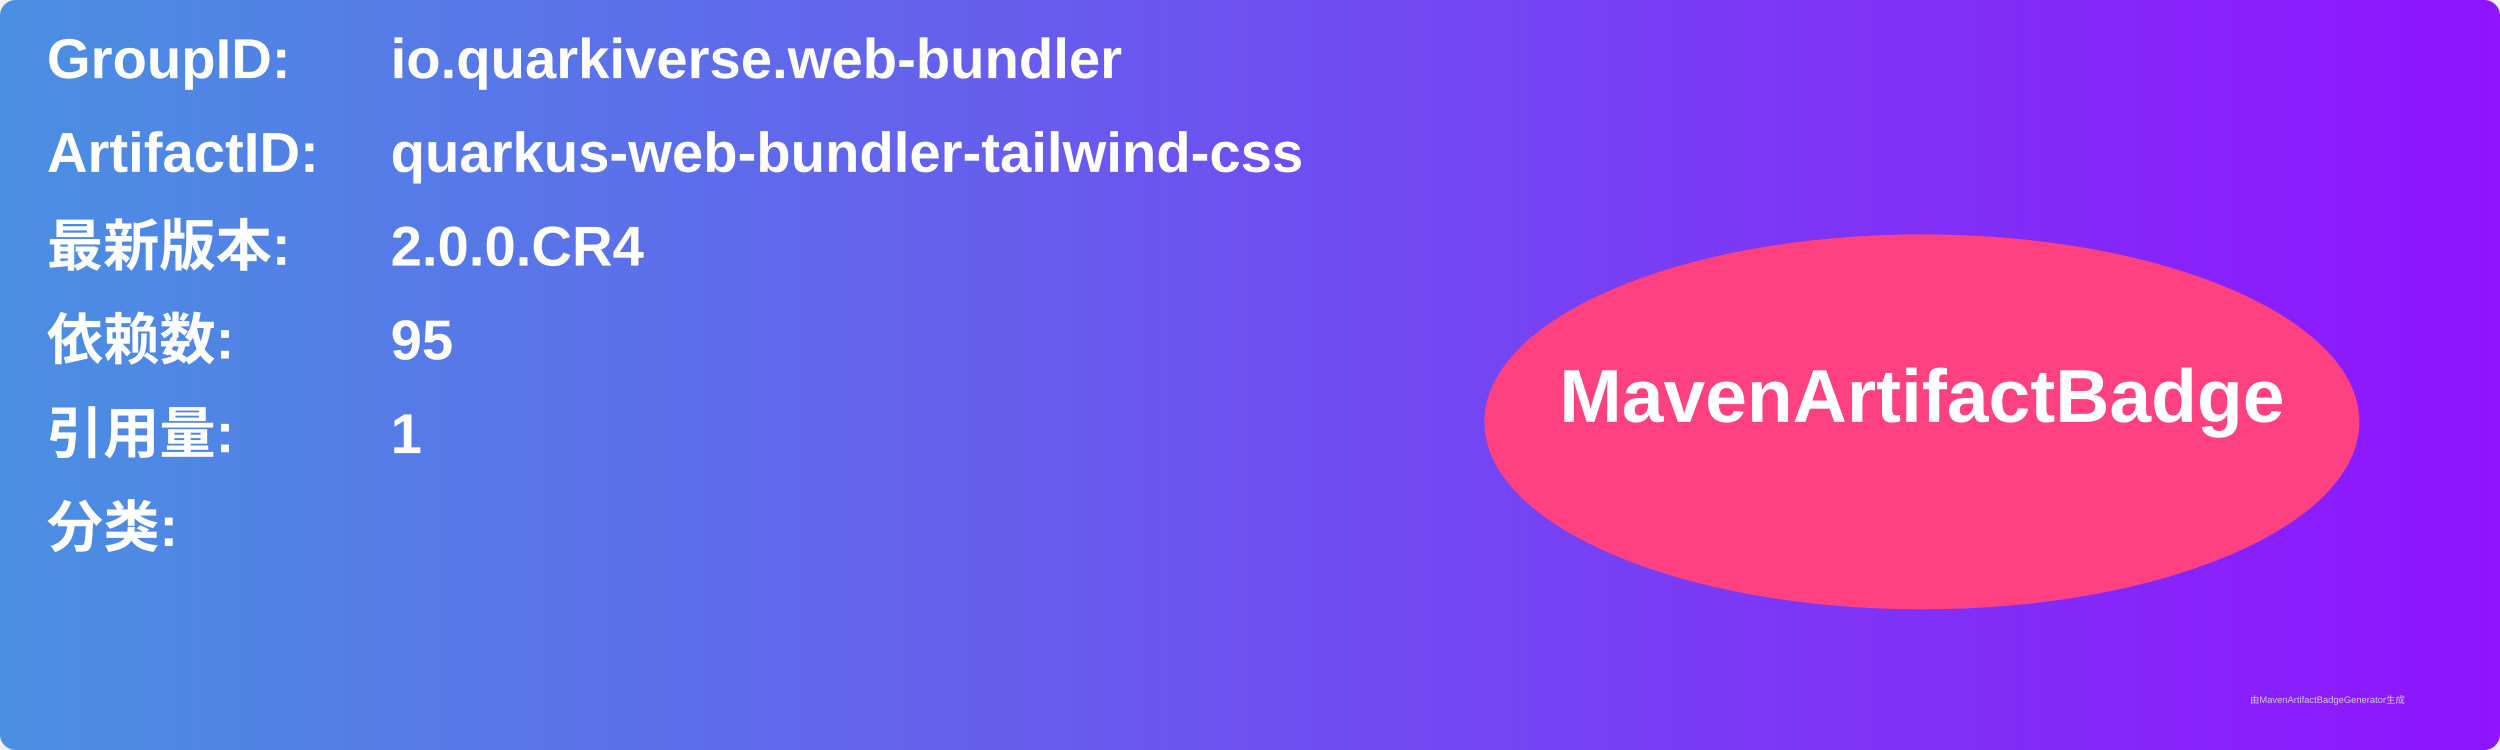
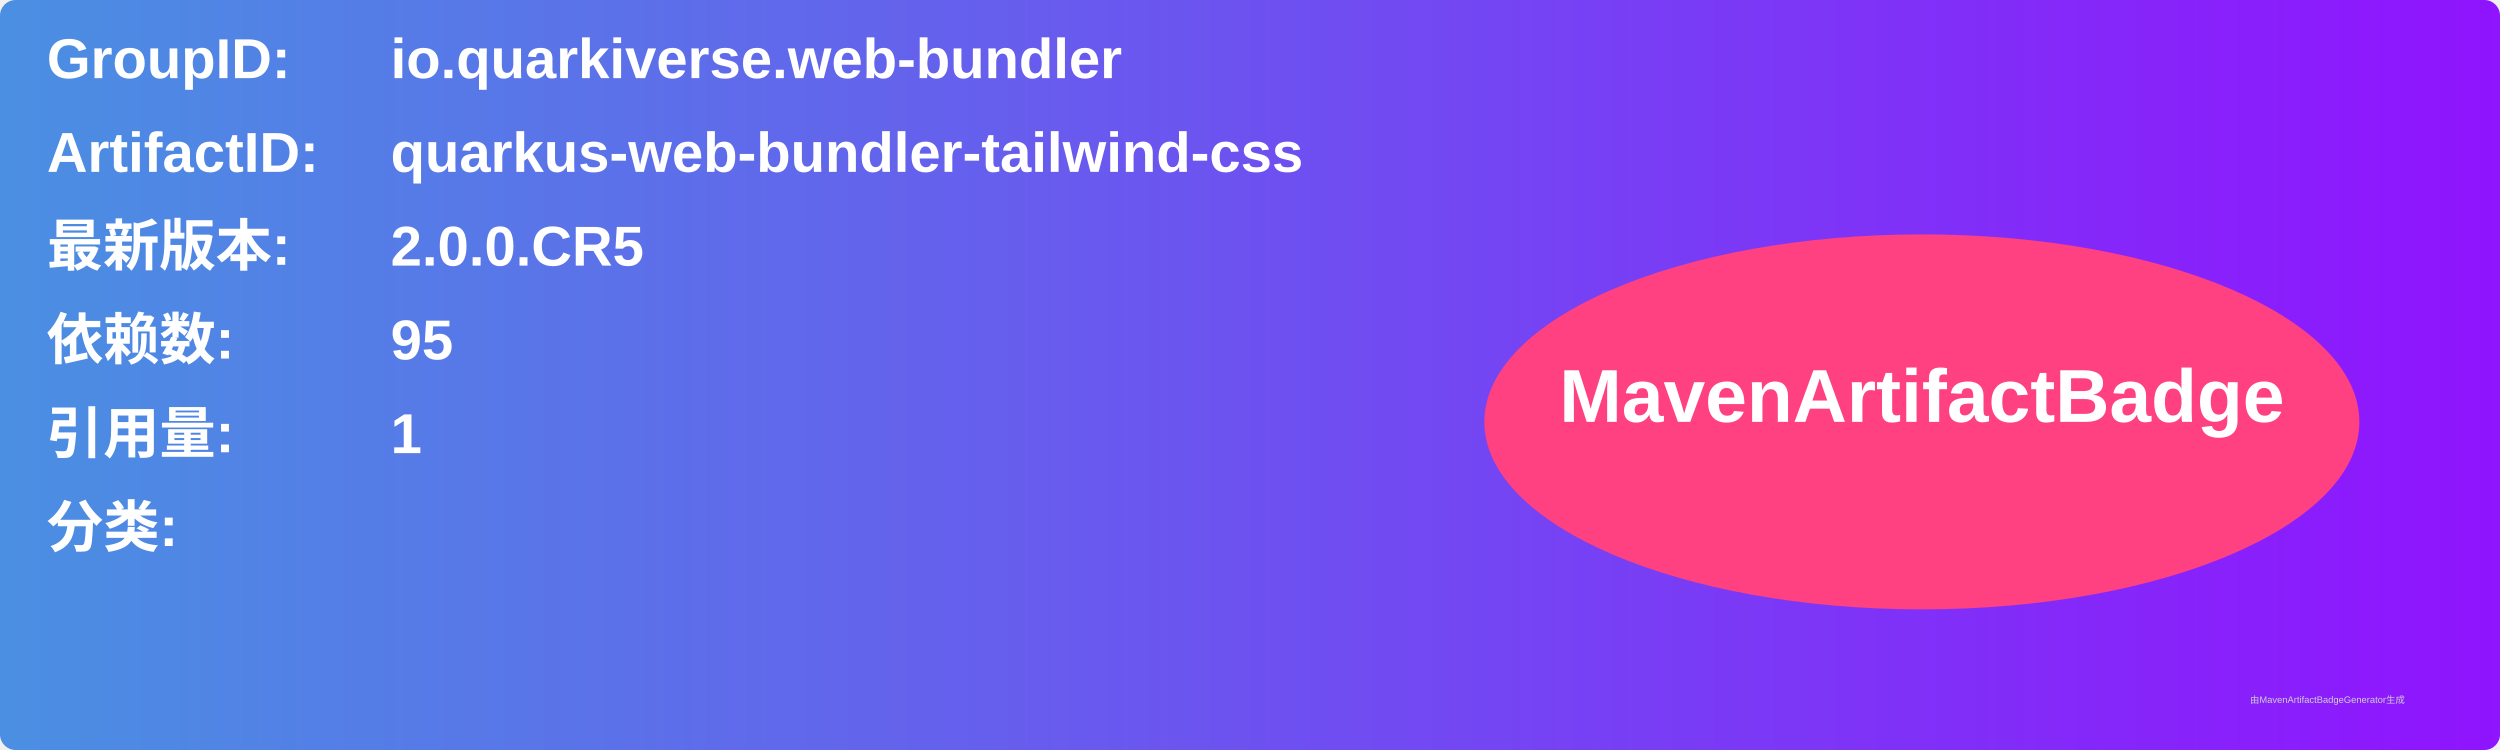
<svg xmlns="http://www.w3.org/2000/svg" width="800" height="240" viewBox="0 0 800 240">
  <linearGradient id="grad" x1="0%" y1="0%" x2="100%" y2="0%">
    <stop offset="0%" stop-color="#4a90e2" />
    <stop offset="100%" stop-color="#9013fe" />
  </linearGradient>
  <rect width="100%" height="100%" rx="5" ry="5" fill="url(#grad)" />
  <g transform="translate(15, 15)">
    <text x="0" y="10" font-family="Arial" font-size="18" fill="white" font-weight="bold" width="260">GroupID:</text>
    <text x="110" y="10" font-family="Arial" font-size="18" fill="white" font-weight="bold" width="460">io.quarkiverse.web-bundler</text>
    <text x="0" y="40" font-family="Arial" font-size="18" fill="white" font-weight="bold" width="260">ArtifactID:</text>
    <text x="110" y="40" font-family="Arial" font-size="18" fill="white" font-weight="bold" width="460">quarkus-web-bundler-tailwind-css</text>
    <text x="0" y="70" font-family="Arial" font-size="18" fill="white" font-weight="bold">最新版本:</text>
    <text x="110" y="70" font-family="Arial" font-size="18" fill="white" font-weight="bold">
-       <tspan font-weight="bold">2.0.0.CR4</tspan>
+       <tspan font-weight="bold">2.0.0.CR5</tspan>
    </text>
    <text x="0" y="100" font-family="Arial" font-size="18" fill="white" font-weight="bold">依赖数: </text>
    <text x="110" y="100" font-family="Arial" font-size="18" fill="white">
      <tspan font-weight="bold">95</tspan>
    </text>
    <text x="0" y="130" font-family="Arial" font-size="18" fill="white" font-weight="bold">引用量: </text>
    <text x="110" y="130" font-family="Arial" font-size="18" fill="white">
      <tspan font-weight="bold">1</tspan>
    </text>
    <text x="0" y="160" font-family="Arial" font-size="18" fill="white" font-weight="bold">分类:</text>
    <text x="10" y="190" font-family="Arial" font-size="10" fill="white">
      <tspan font-weight="bold" />
    </text>
    <ellipse cx="600" cy="120" rx="140" ry="60" fill="#ff4081" />
    <text x="600" y="120" text-anchor="middle" font-family="Arial" font-size="24" fill="white" font-weight="bold">MavenArtifactBadge</text>
  </g>
  <text x="720" y="225" font-family="Arial" font-size="3" fill="#d0d0d0">由MavenArtifactBadgeGenerator生成</text>
</svg>
